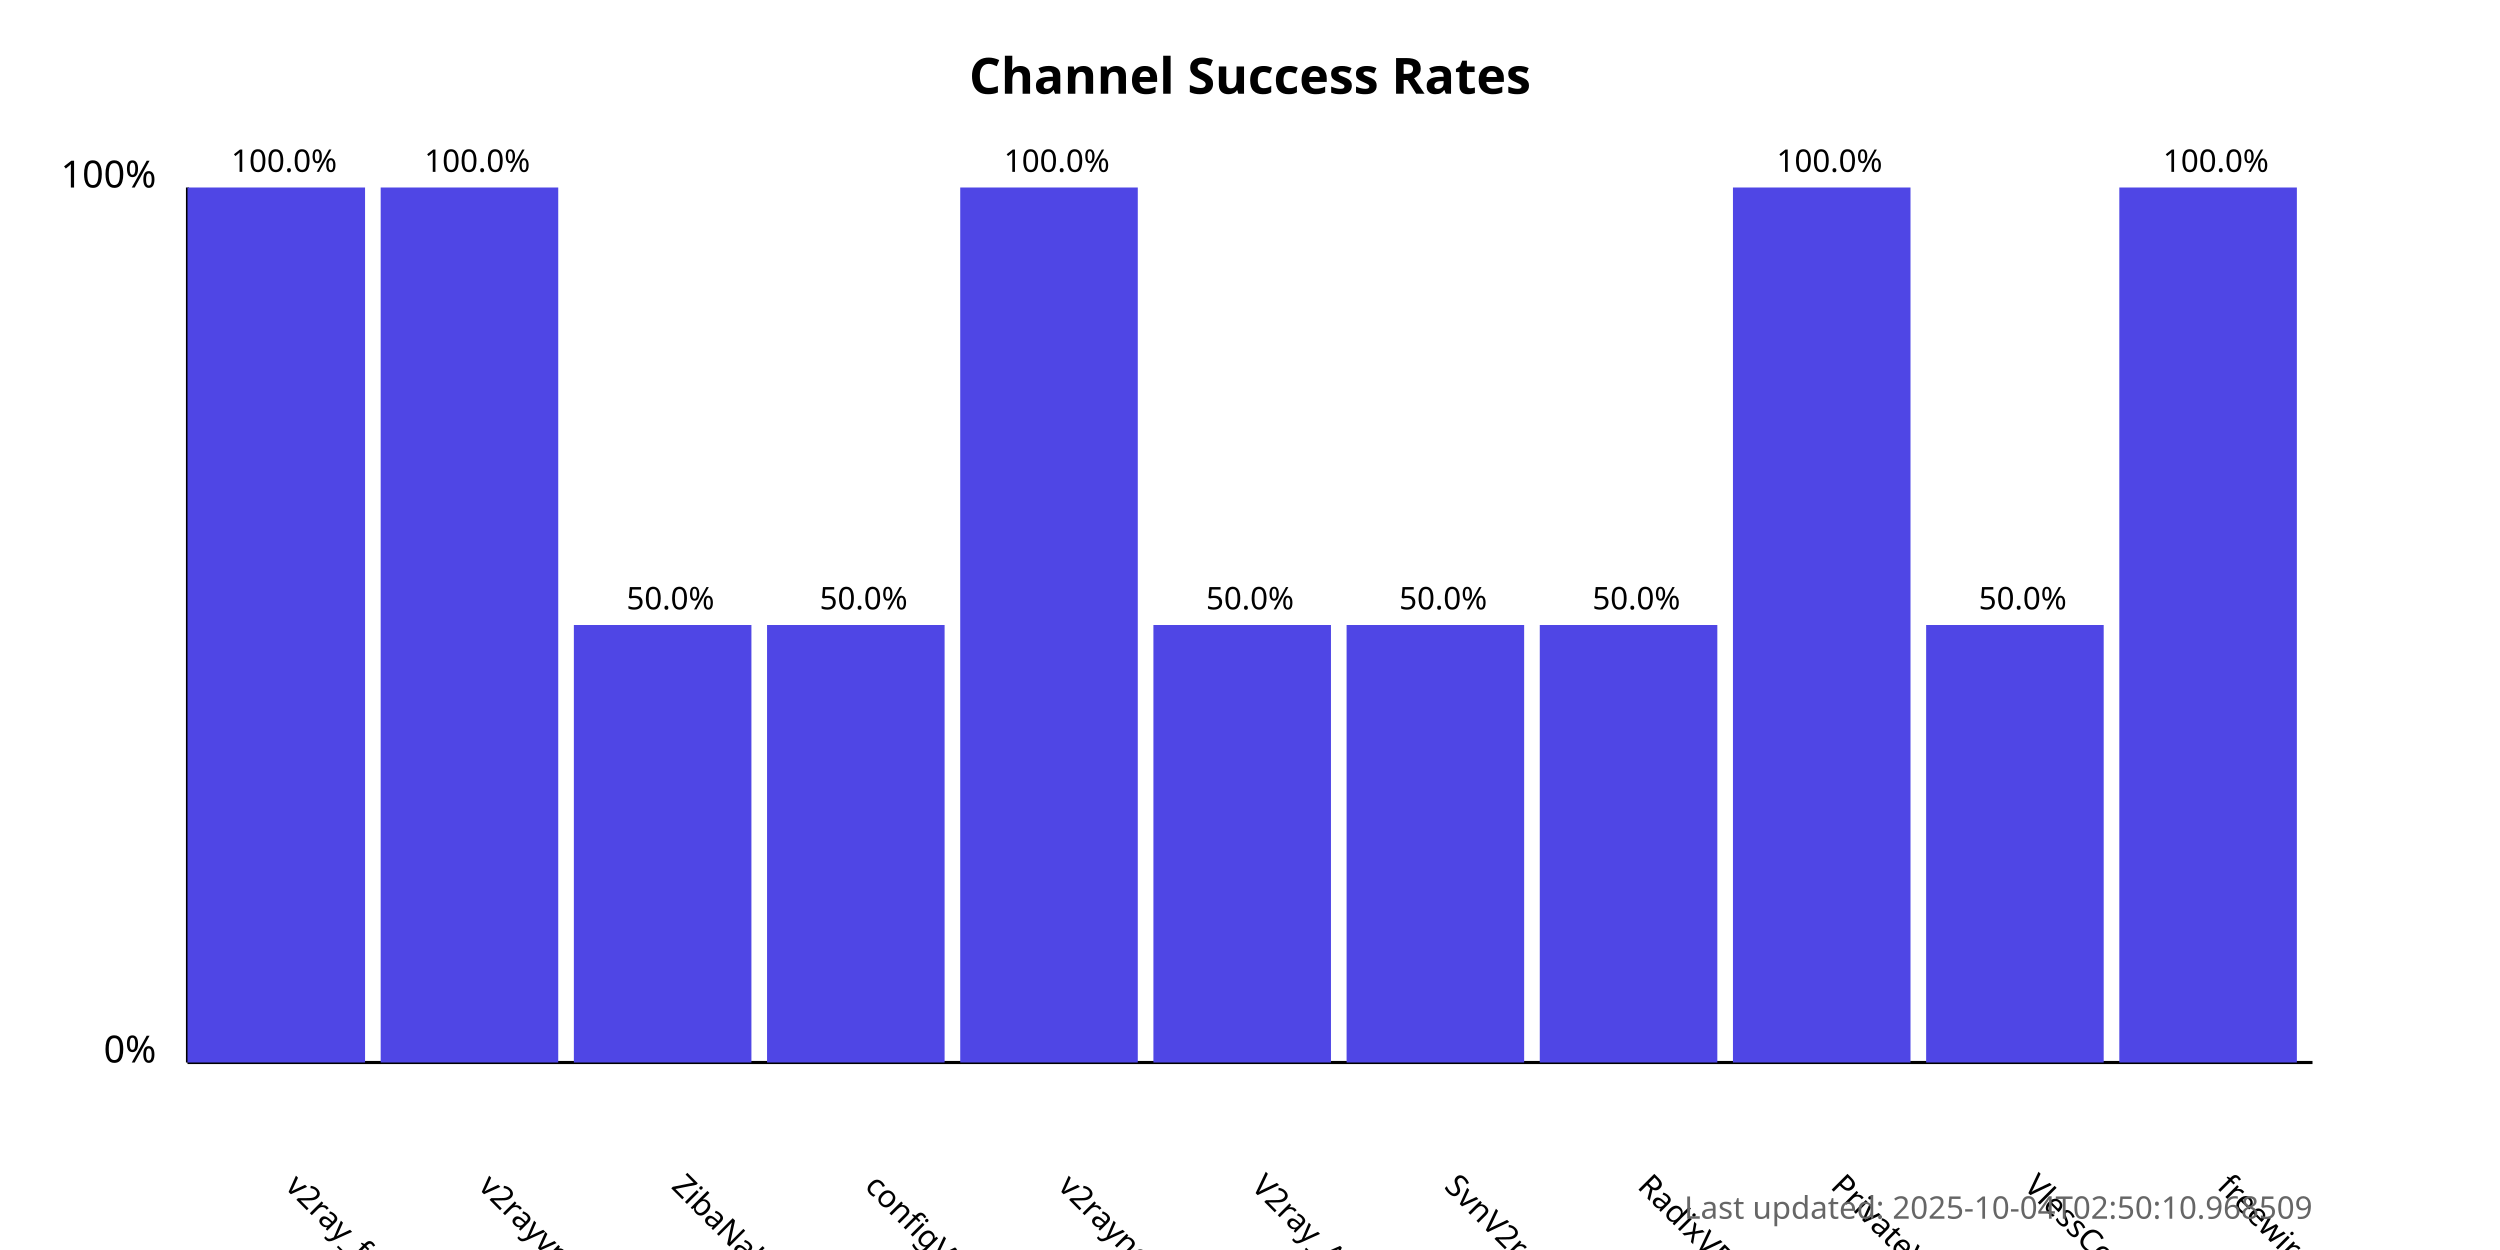
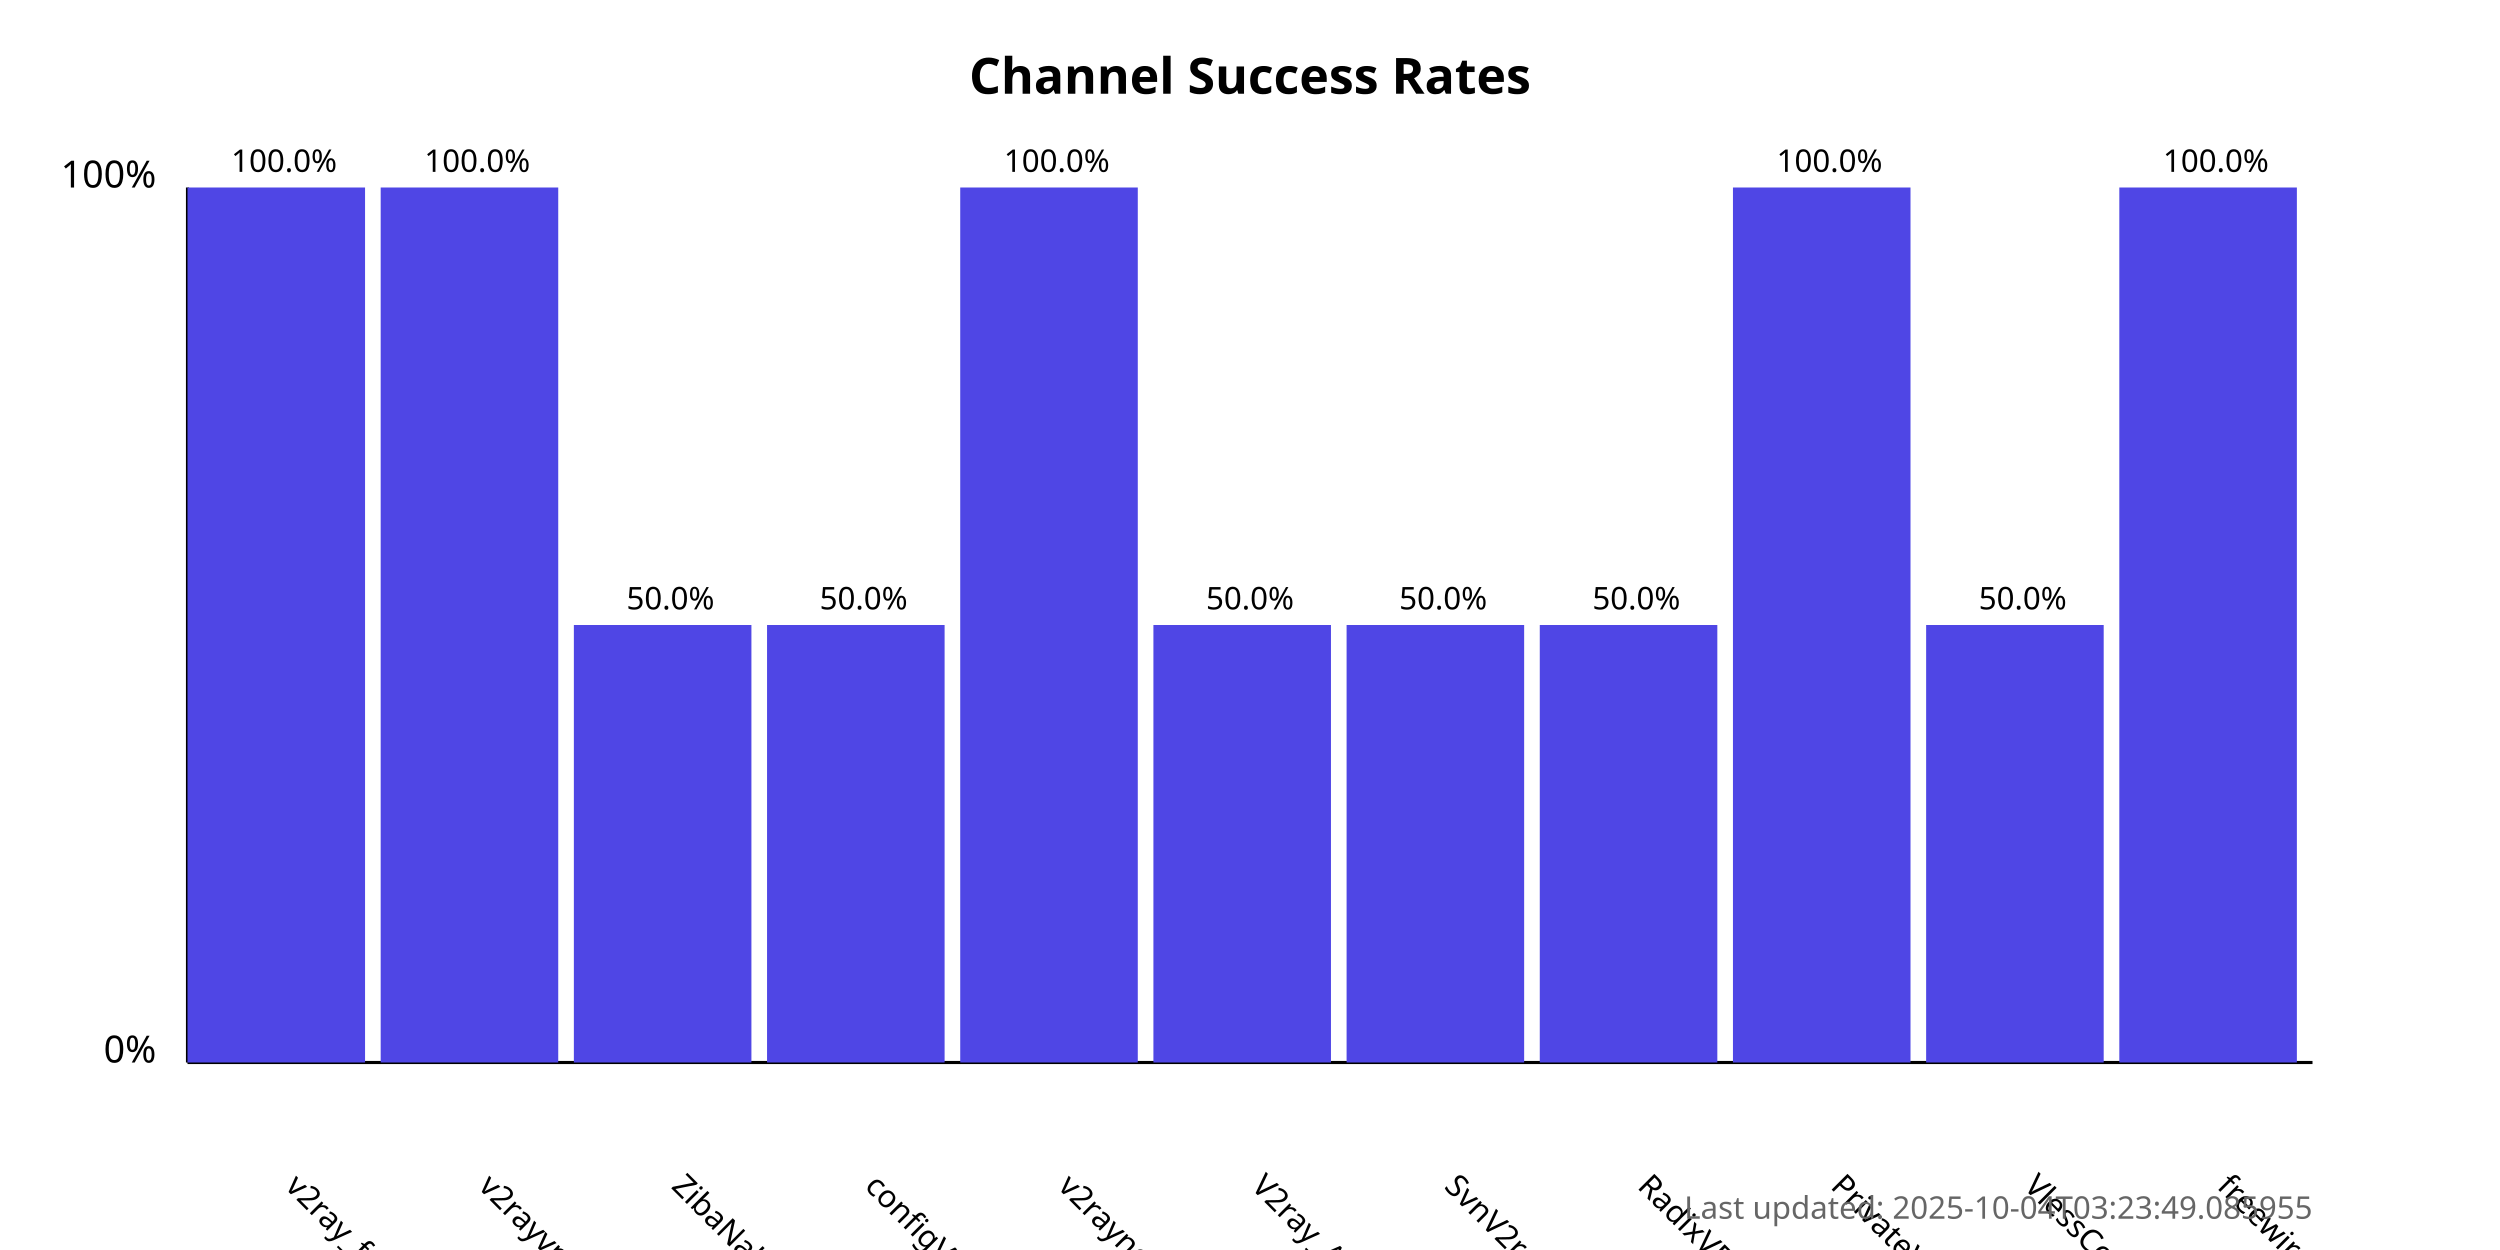
<svg xmlns="http://www.w3.org/2000/svg" width="800" height="400">
  <style>
            .chart-title { font: bold 16px sans-serif; }
            .axis-label { font: 12px sans-serif; }
            .tick-label { font: 10px sans-serif; }
            .bar { fill: #4f46e5; }
            .bar:hover { fill: #6366f1; }
            .timestamp { font: 10px sans-serif; fill: #666; }
        </style>
  <text x="400.0" y="30" text-anchor="middle" class="chart-title">
            Channel Success Rates
        </text>
  <line x1="60" y1="340" x2="60" y2="60" stroke="black" stroke-width="1" />
  <line x1="60" y1="340" x2="740" y2="340" stroke="black" stroke-width="1" />
  <text x="50" y="340" text-anchor="end" class="axis-label">0%</text>
  <text x="50" y="60" text-anchor="end" class="axis-label">100%</text>
  <g>
    <rect x="60" y="60.0" width="56.818" height="280.0" class="bar" />
    <text x="90.909" y="380" transform="rotate(45, 90.90909, 380)" text-anchor="start" class="tick-label">
                v2ray_free_conf
            </text>
    <text x="90.909" y="55.0" text-anchor="middle" class="tick-label">
                100.0%
            </text>
  </g>
  <g>
    <rect x="121.818" y="60.0" width="56.818" height="280.0" class="bar" />
    <text x="152.727" y="380" transform="rotate(45, 152.7273, 380)" text-anchor="start" class="tick-label">
                v2rayvpno
            </text>
    <text x="152.727" y="55.0" text-anchor="middle" class="tick-label">
                100.0%
            </text>
  </g>
  <g>
    <rect x="183.636" y="200.0" width="56.818" height="140.0" class="bar" />
    <text x="214.545" y="380" transform="rotate(45, 214.5455, 380)" text-anchor="start" class="tick-label">
                ZibaNabz
            </text>
    <text x="214.545" y="195.0" text-anchor="middle" class="tick-label">
                50.0%
            </text>
  </g>
  <g>
    <rect x="245.455" y="200.0" width="56.818" height="140.0" class="bar" />
    <text x="276.364" y="380" transform="rotate(45, 276.3636, 380)" text-anchor="start" class="tick-label">
                configV2rayForFree
            </text>
    <text x="276.364" y="195.0" text-anchor="middle" class="tick-label">
                50.0%
            </text>
  </g>
  <g>
    <rect x="307.273" y="60.0" width="56.818" height="280.0" class="bar" />
    <text x="338.182" y="380" transform="rotate(45, 338.1818, 380)" text-anchor="start" class="tick-label">
                v2rayngvpn
            </text>
    <text x="338.182" y="55.0" text-anchor="middle" class="tick-label">
                100.0%
            </text>
  </g>
  <g>
    <rect x="369.091" y="200.0" width="56.818" height="140.0" class="bar" />
    <text x="400.0" y="380" transform="rotate(45, 400.0, 380)" text-anchor="start" class="tick-label">
                V2ray_Alpha
            </text>
    <text x="400.0" y="195.0" text-anchor="middle" class="tick-label">
                50.0%
            </text>
  </g>
  <g>
    <rect x="430.909" y="200.0" width="56.818" height="140.0" class="bar" />
    <text x="461.818" y="380" transform="rotate(45, 461.8182, 380)" text-anchor="start" class="tick-label">
                SvnV2ray
            </text>
    <text x="461.818" y="195.0" text-anchor="middle" class="tick-label">
                50.0%
            </text>
  </g>
  <g>
    <rect x="492.727" y="200.0" width="56.818" height="140.0" class="bar" />
    <text x="523.636" y="380" transform="rotate(45, 523.6364, 380)" text-anchor="start" class="tick-label">
                RadixVPN
            </text>
    <text x="523.636" y="195.0" text-anchor="middle" class="tick-label">
                50.0%
            </text>
  </g>
  <g>
    <rect x="554.545" y="60.0" width="56.818" height="280.0" class="bar" />
    <text x="585.455" y="380" transform="rotate(45, 585.4545, 380)" text-anchor="start" class="tick-label">
                PrivateVPNs
            </text>
    <text x="585.455" y="55.0" text-anchor="middle" class="tick-label">
                100.0%
            </text>
  </g>
  <g>
    <rect x="616.364" y="200.0" width="56.818" height="140.0" class="bar" />
    <text x="647.273" y="380" transform="rotate(45, 647.2727, 380)" text-anchor="start" class="tick-label">
                VlessConfig
            </text>
    <text x="647.273" y="195.0" text-anchor="middle" class="tick-label">
                50.0%
            </text>
  </g>
  <g>
    <rect x="678.182" y="60.0" width="56.818" height="280.0" class="bar" />
    <text x="709.091" y="380" transform="rotate(45, 709.0909, 380)" text-anchor="start" class="tick-label">
                freewireguard
            </text>
    <text x="709.091" y="55.0" text-anchor="middle" class="tick-label">
                100.0%
            </text>
  </g>
  <text x="740" y="390" text-anchor="end" class="timestamp">
-             Last updated: 2025-10-04T02:50:10.968509
+             Last updated: 2025-10-04T03:23:49.085955
        </text>
</svg>
